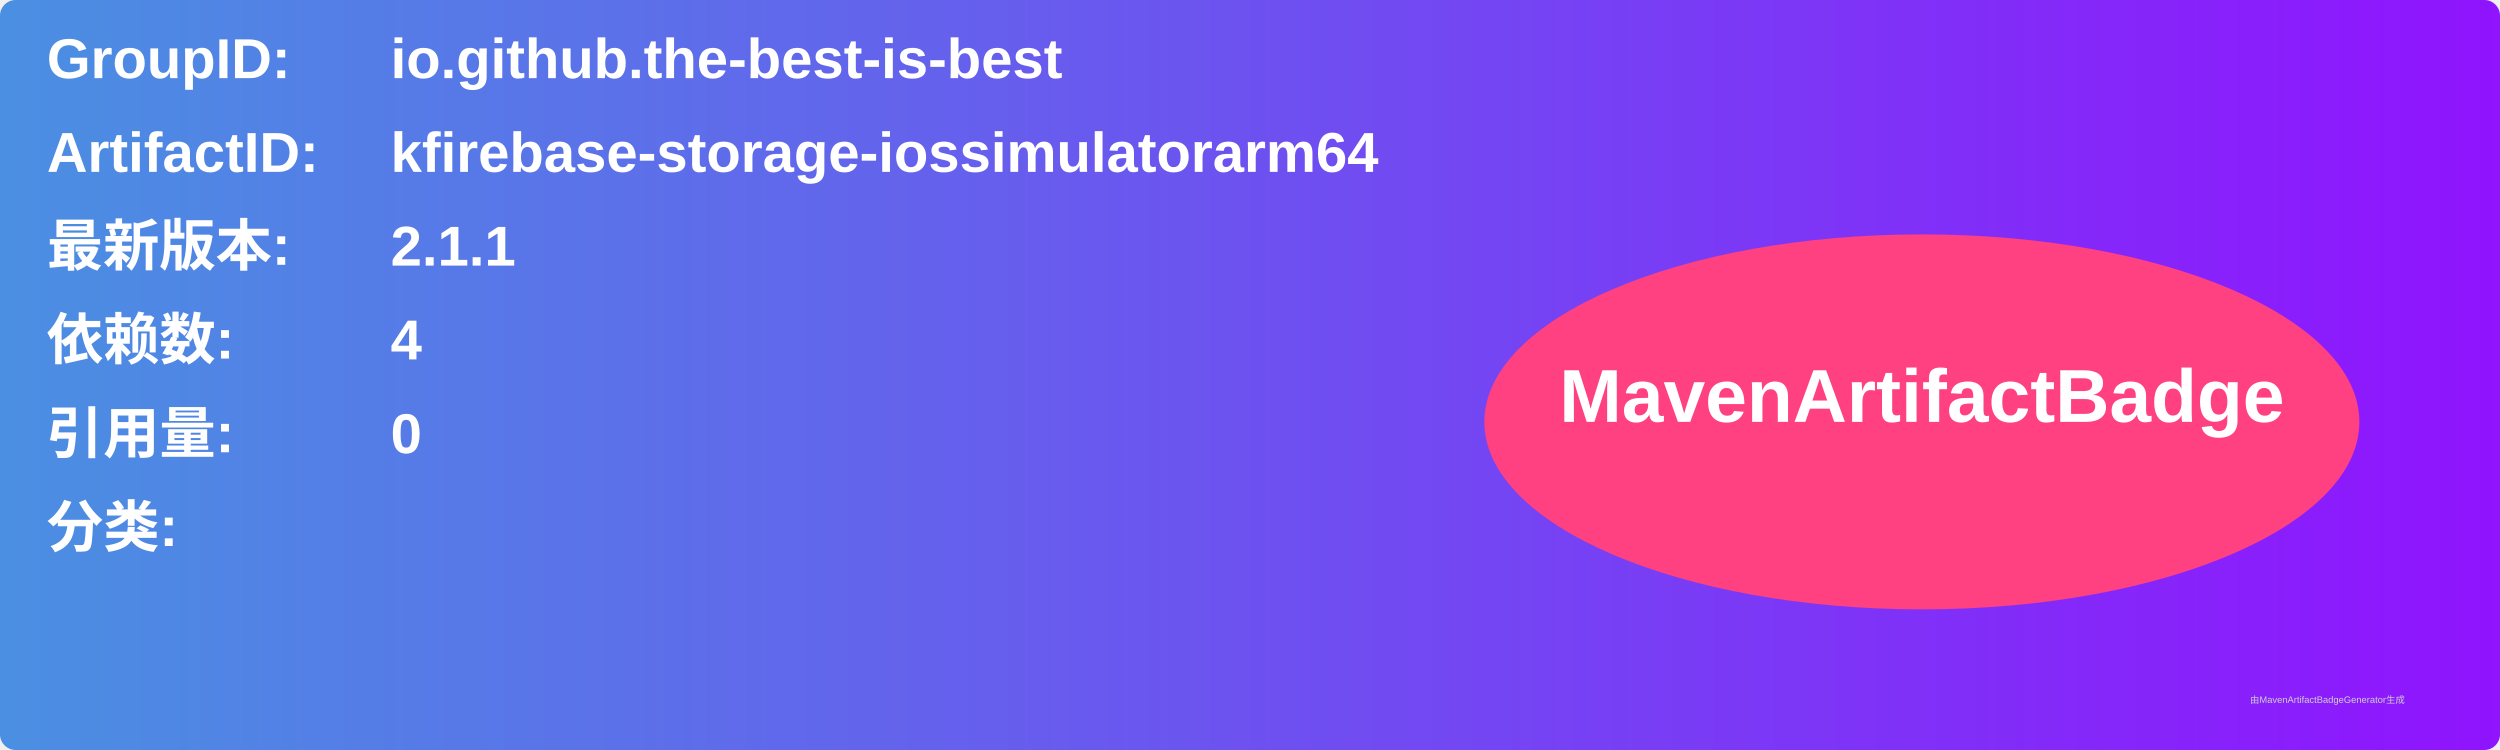
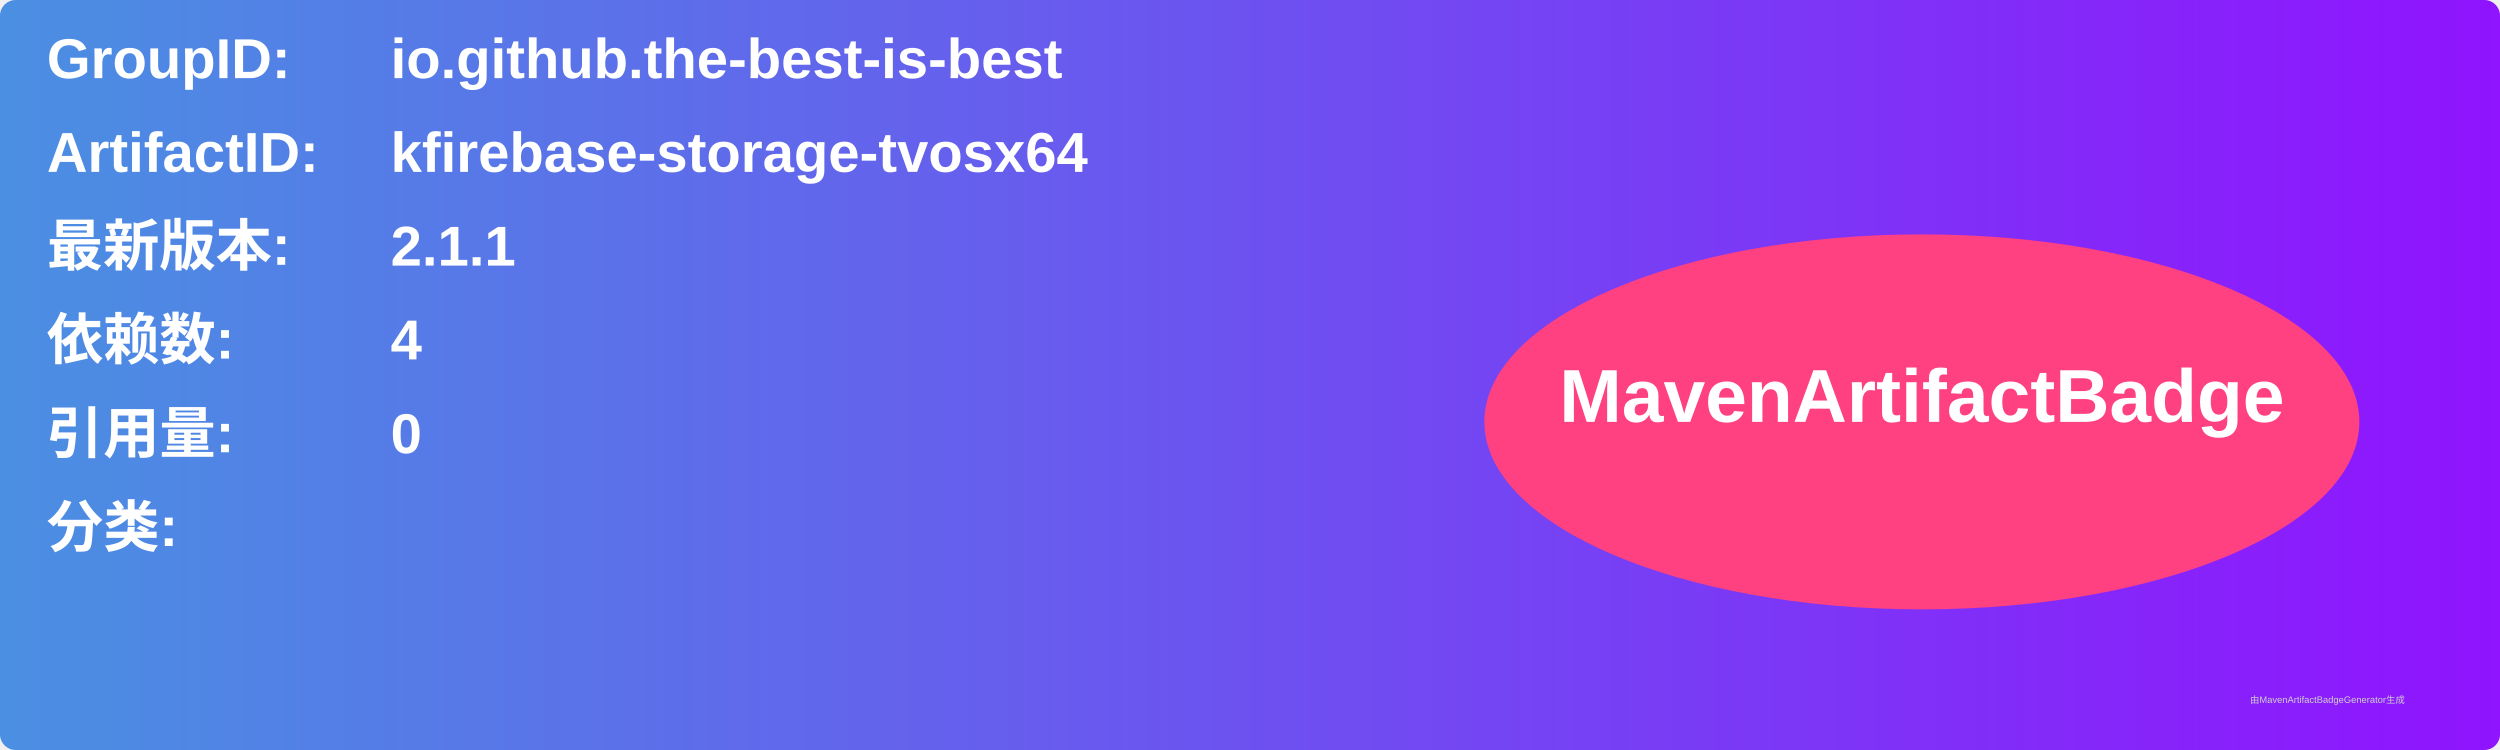
<svg xmlns="http://www.w3.org/2000/svg" width="800" height="240" viewBox="0 0 800 240">
  <linearGradient id="grad" x1="0%" y1="0%" x2="100%" y2="0%">
    <stop offset="0%" stop-color="#4a90e2" />
    <stop offset="100%" stop-color="#9013fe" />
  </linearGradient>
  <rect width="100%" height="100%" rx="5" ry="5" fill="url(#grad)" />
  <g transform="translate(15, 15)">
    <text x="0" y="10" font-family="Arial" font-size="18" fill="white" font-weight="bold" width="260">GroupID:</text>
    <text x="110" y="10" font-family="Arial" font-size="18" fill="white" font-weight="bold" width="460">io.github.the-best-is-best</text>
    <text x="0" y="40" font-family="Arial" font-size="18" fill="white" font-weight="bold" width="260">ArtifactID:</text>
-     <text x="110" y="40" font-family="Arial" font-size="18" fill="white" font-weight="bold" width="460">kfirebase-storage-iossimulatorarm64</text>
+     <text x="110" y="40" font-family="Arial" font-size="18" fill="white" font-weight="bold" width="460">kfirebase-storage-tvosx64</text>
    <text x="0" y="70" font-family="Arial" font-size="18" fill="white" font-weight="bold">最新版本:</text>
    <text x="110" y="70" font-family="Arial" font-size="18" fill="white" font-weight="bold">
      <tspan font-weight="bold">2.1.1</tspan>
    </text>
    <text x="0" y="100" font-family="Arial" font-size="18" fill="white" font-weight="bold">依赖数: </text>
    <text x="110" y="100" font-family="Arial" font-size="18" fill="white">
      <tspan font-weight="bold">4</tspan>
    </text>
    <text x="0" y="130" font-family="Arial" font-size="18" fill="white" font-weight="bold">引用量: </text>
    <text x="110" y="130" font-family="Arial" font-size="18" fill="white">
      <tspan font-weight="bold">0</tspan>
    </text>
    <text x="0" y="160" font-family="Arial" font-size="18" fill="white" font-weight="bold">分类:</text>
    <text x="10" y="190" font-family="Arial" font-size="10" fill="white">
      <tspan font-weight="bold" />
    </text>
    <ellipse cx="600" cy="120" rx="140" ry="60" fill="#ff4081" />
    <text x="600" y="120" text-anchor="middle" font-family="Arial" font-size="24" fill="white" font-weight="bold">MavenArtifactBadge</text>
  </g>
  <text x="720" y="225" font-family="Arial" font-size="3" fill="#d0d0d0">由MavenArtifactBadgeGenerator生成</text>
</svg>
